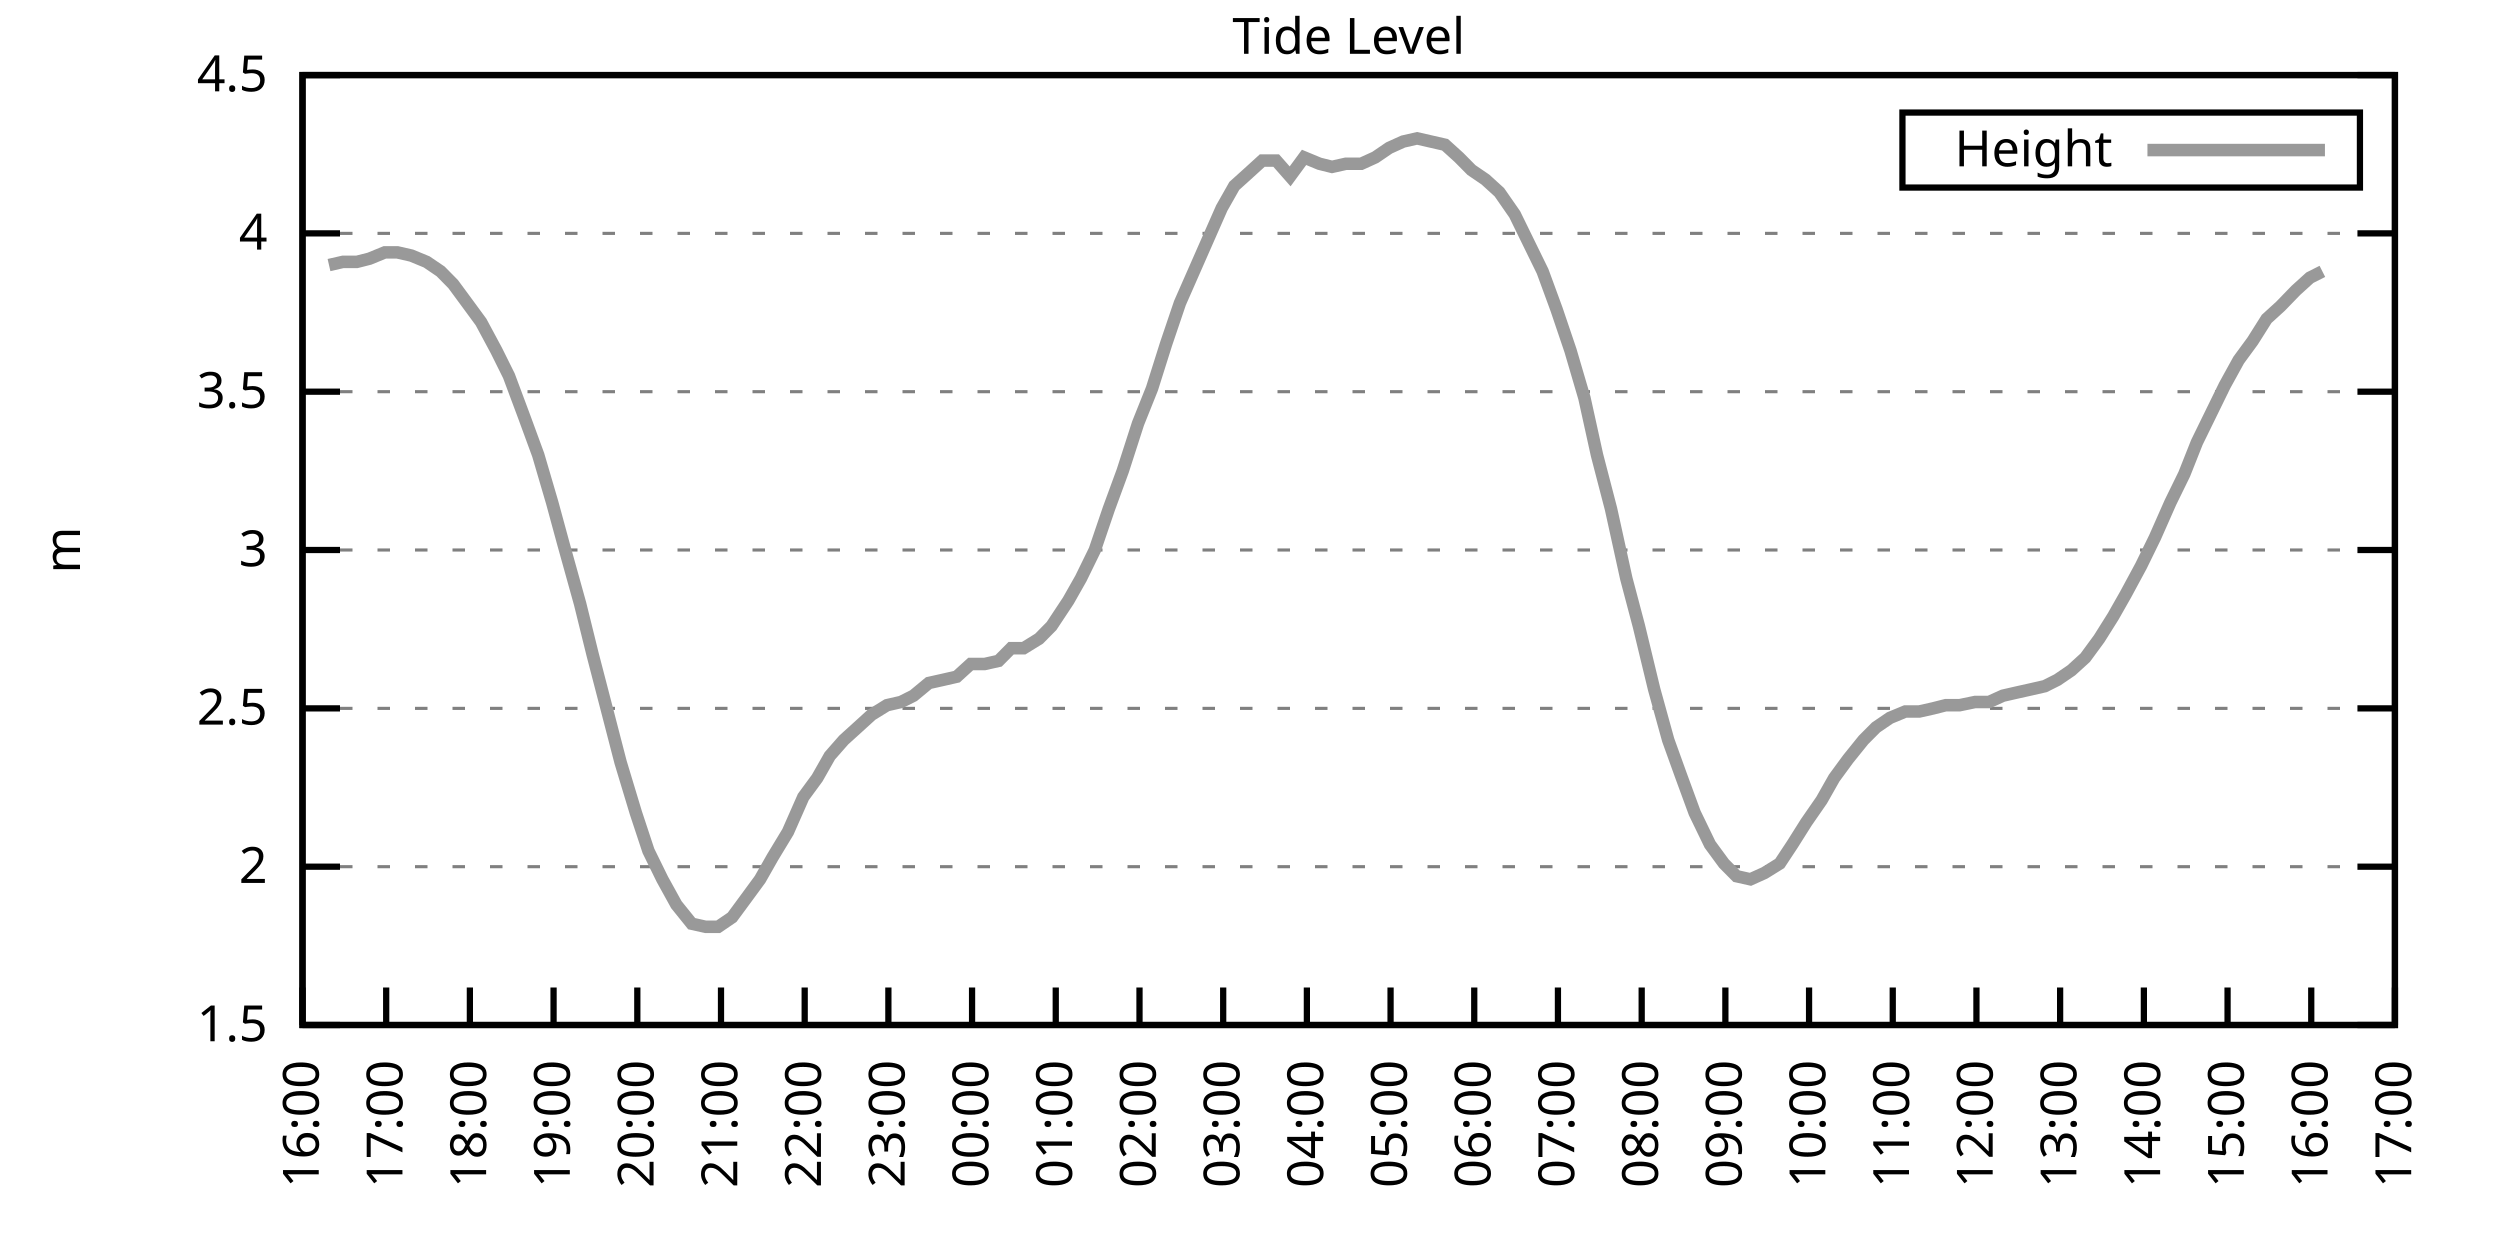
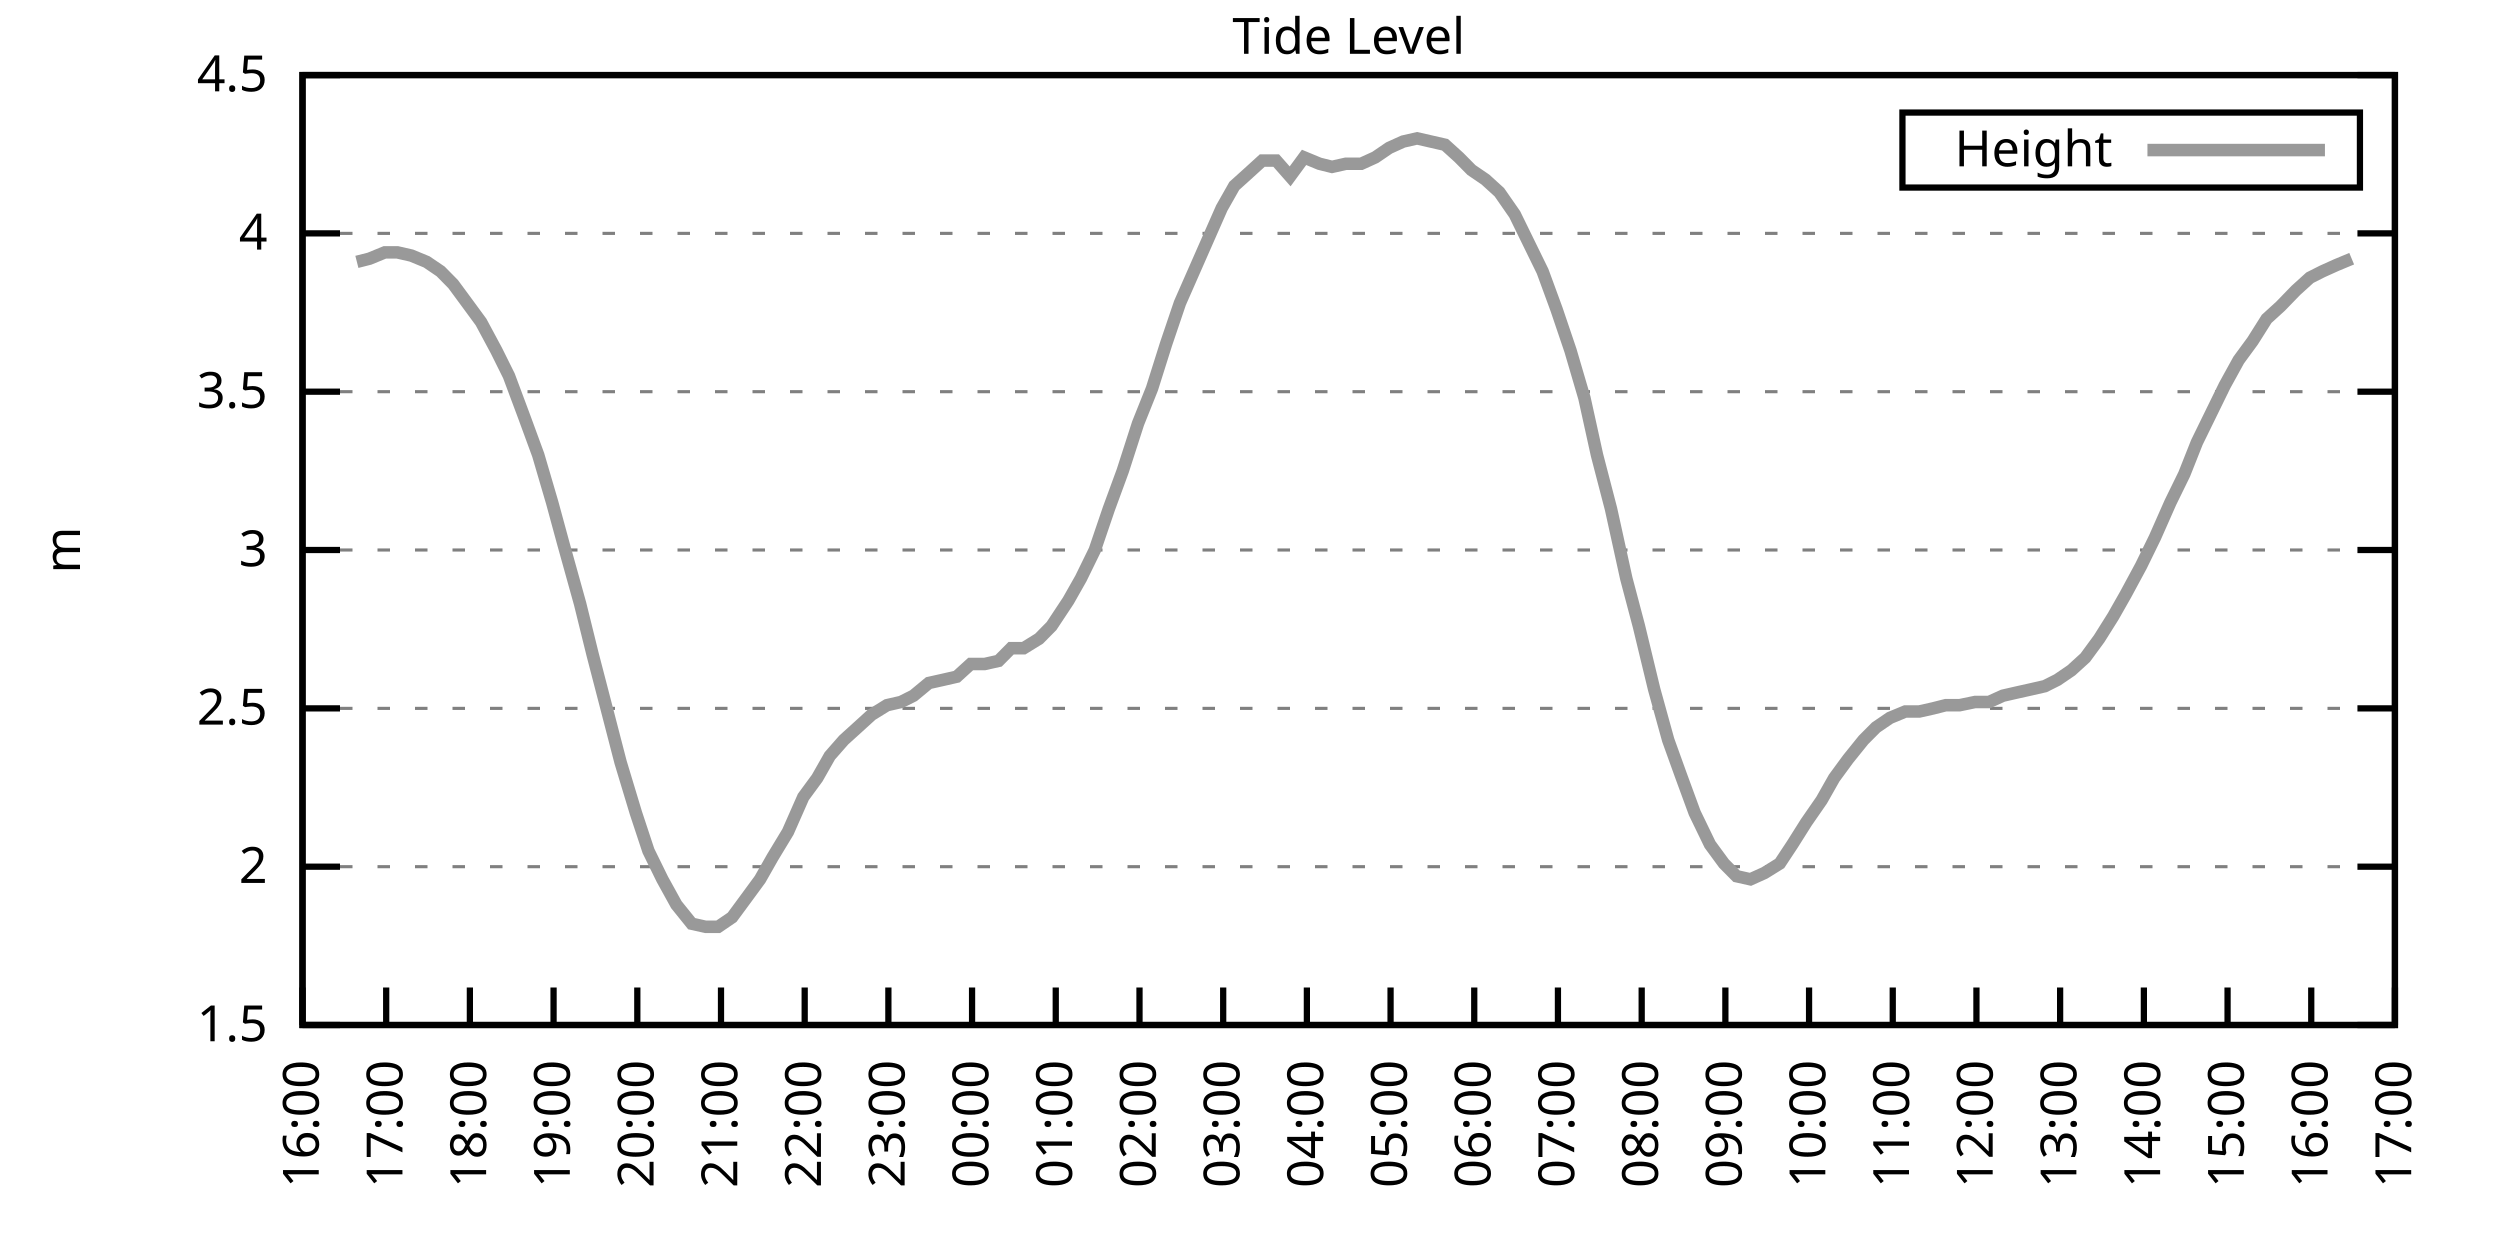
<svg xmlns="http://www.w3.org/2000/svg" xmlns:xlink="http://www.w3.org/1999/xlink" width="400" height="200" viewBox="0 0 400 200">
  <g id="gnuplot_canvas">
    <rect x="0" y="0" width="400" height="200" fill="none" />
    <defs>
      <circle id="gpDot" r="0.5" stroke-width="0.5" stroke="currentColor" />
      <path id="gpPt0" stroke-width="0.333" stroke="currentColor" d="M-1,0 h2 M0,-1 v2" />
      <path id="gpPt1" stroke-width="0.333" stroke="currentColor" d="M-1,-1 L1,1 M1,-1 L-1,1" />
      <path id="gpPt2" stroke-width="0.333" stroke="currentColor" d="M-1,0 L1,0 M0,-1 L0,1 M-1,-1 L1,1 M-1,1 L1,-1" />
      <rect id="gpPt3" stroke-width="0.333" stroke="currentColor" x="-1" y="-1" width="2" height="2" />
      <rect id="gpPt4" stroke-width="0.333" stroke="currentColor" fill="currentColor" x="-1" y="-1" width="2" height="2" />
      <circle id="gpPt5" stroke-width="0.333" stroke="currentColor" cx="0" cy="0" r="1" />
      <use xlink:href="#gpPt5" id="gpPt6" fill="currentColor" stroke="none" />
      <path id="gpPt7" stroke-width="0.333" stroke="currentColor" d="M0,-1.33 L-1.33,0.67 L1.33,0.67 z" />
      <use xlink:href="#gpPt7" id="gpPt8" fill="currentColor" stroke="none" />
      <use xlink:href="#gpPt7" id="gpPt9" stroke="currentColor" transform="rotate(180)" />
      <use xlink:href="#gpPt9" id="gpPt10" fill="currentColor" stroke="none" />
      <use xlink:href="#gpPt3" id="gpPt11" stroke="currentColor" transform="rotate(45)" />
      <use xlink:href="#gpPt11" id="gpPt12" fill="currentColor" stroke="none" />
      <path id="gpPt13" stroke-width="0.333" stroke="currentColor" d="M0,1.330 L1.265,0.411 L0.782,-1.067 L-0.782,-1.076 L-1.265,0.411 z" />
      <use xlink:href="#gpPt13" id="gpPt14" fill="currentColor" stroke="none" />
      <filter id="textbox" filterUnits="objectBoundingBox" x="0" y="0" height="1" width="1">
        <feFlood flood-color="white" flood-opacity="1" result="bgnd" />
        <feComposite in="SourceGraphic" in2="bgnd" operator="atop" />
      </filter>
      <filter id="greybox" filterUnits="objectBoundingBox" x="0" y="0" height="1" width="1">
        <feFlood flood-color="lightgrey" flood-opacity="1" result="grey" />
        <feComposite in="SourceGraphic" in2="grey" operator="atop" />
      </filter>
    </defs>
    <g fill="none" color="white" stroke="currentColor" stroke-width="1.00" stroke-linecap="butt" stroke-linejoin="miter">
</g>
    <g fill="none" color="black" stroke="currentColor" stroke-width="1.00" stroke-linecap="butt" stroke-linejoin="miter">
      <g stroke="none" shape-rendering="crispEdges">
        <polygon fill="rgb(255, 255, 255)" points="48.40,164.00 383.18,164.00 383.18,12.02 48.40,12.02 " />
      </g>
    </g>
    <g fill="none" color="black" stroke="currentColor" stroke-width="1.00" stroke-linecap="butt" stroke-linejoin="miter">
</g>
    <g fill="none" color="black" stroke="black" stroke-width="0.50" stroke-linecap="butt" stroke-linejoin="miter">
</g>
    <g fill="none" color="gray" stroke="currentColor" stroke-width="0.50" stroke-linecap="butt" stroke-linejoin="miter">
      <path stroke="gray" stroke-dasharray="2,4" class="gridline" d="M48.40,164.00 L383.19,164.00  " />
    </g>
    <g fill="none" color="gray" stroke="gray" stroke-width="1.00" stroke-linecap="butt" stroke-linejoin="miter">
</g>
    <g fill="none" color="black" stroke="currentColor" stroke-width="1.00" stroke-linecap="butt" stroke-linejoin="miter">
      <path stroke="black" d="M48.40,164.00 L54.40,164.00 M383.19,164.00 L377.19,164.00  " />
      <g transform="translate(42.80,166.60)" stroke="none" fill="black" font-family="Sans" font-size="8.00" text-anchor="end">
        <text>
          <tspan font-family="Sans"> 1.5</tspan>
        </text>
      </g>
    </g>
    <g fill="none" color="black" stroke="currentColor" stroke-width="1.00" stroke-linecap="butt" stroke-linejoin="miter">
</g>
    <g fill="none" color="black" stroke="black" stroke-width="0.50" stroke-linecap="butt" stroke-linejoin="miter">
</g>
    <g fill="none" color="gray" stroke="currentColor" stroke-width="0.50" stroke-linecap="butt" stroke-linejoin="miter">
      <path stroke="gray" stroke-dasharray="2,4" class="gridline" d="M48.40,138.67 L383.19,138.67  " />
    </g>
    <g fill="none" color="gray" stroke="gray" stroke-width="1.00" stroke-linecap="butt" stroke-linejoin="miter">
</g>
    <g fill="none" color="black" stroke="currentColor" stroke-width="1.00" stroke-linecap="butt" stroke-linejoin="miter">
      <path stroke="black" d="M48.40,138.67 L54.40,138.67 M383.19,138.67 L377.19,138.67  " />
      <g transform="translate(42.80,141.27)" stroke="none" fill="black" font-family="Sans" font-size="8.00" text-anchor="end">
        <text>
          <tspan font-family="Sans"> 2</tspan>
        </text>
      </g>
    </g>
    <g fill="none" color="black" stroke="currentColor" stroke-width="1.00" stroke-linecap="butt" stroke-linejoin="miter">
</g>
    <g fill="none" color="black" stroke="black" stroke-width="0.50" stroke-linecap="butt" stroke-linejoin="miter">
</g>
    <g fill="none" color="gray" stroke="currentColor" stroke-width="0.50" stroke-linecap="butt" stroke-linejoin="miter">
      <path stroke="gray" stroke-dasharray="2,4" class="gridline" d="M48.40,113.34 L383.19,113.34  " />
    </g>
    <g fill="none" color="gray" stroke="gray" stroke-width="1.00" stroke-linecap="butt" stroke-linejoin="miter">
</g>
    <g fill="none" color="black" stroke="currentColor" stroke-width="1.00" stroke-linecap="butt" stroke-linejoin="miter">
      <path stroke="black" d="M48.40,113.34 L54.40,113.34 M383.19,113.34 L377.19,113.34  " />
      <g transform="translate(42.80,115.94)" stroke="none" fill="black" font-family="Sans" font-size="8.00" text-anchor="end">
        <text>
          <tspan font-family="Sans"> 2.5</tspan>
        </text>
      </g>
    </g>
    <g fill="none" color="black" stroke="currentColor" stroke-width="1.00" stroke-linecap="butt" stroke-linejoin="miter">
</g>
    <g fill="none" color="black" stroke="black" stroke-width="0.50" stroke-linecap="butt" stroke-linejoin="miter">
</g>
    <g fill="none" color="gray" stroke="currentColor" stroke-width="0.50" stroke-linecap="butt" stroke-linejoin="miter">
      <path stroke="gray" stroke-dasharray="2,4" class="gridline" d="M48.40,88.00 L383.19,88.00  " />
    </g>
    <g fill="none" color="gray" stroke="gray" stroke-width="1.00" stroke-linecap="butt" stroke-linejoin="miter">
</g>
    <g fill="none" color="black" stroke="currentColor" stroke-width="1.00" stroke-linecap="butt" stroke-linejoin="miter">
      <path stroke="black" d="M48.40,88.00 L54.40,88.00 M383.19,88.00 L377.19,88.00  " />
      <g transform="translate(42.80,90.60)" stroke="none" fill="black" font-family="Sans" font-size="8.00" text-anchor="end">
        <text>
          <tspan font-family="Sans"> 3</tspan>
        </text>
      </g>
    </g>
    <g fill="none" color="black" stroke="currentColor" stroke-width="1.00" stroke-linecap="butt" stroke-linejoin="miter">
</g>
    <g fill="none" color="black" stroke="black" stroke-width="0.50" stroke-linecap="butt" stroke-linejoin="miter">
</g>
    <g fill="none" color="gray" stroke="currentColor" stroke-width="0.50" stroke-linecap="butt" stroke-linejoin="miter">
      <path stroke="gray" stroke-dasharray="2,4" class="gridline" d="M48.40,62.67 L383.19,62.67  " />
    </g>
    <g fill="none" color="gray" stroke="gray" stroke-width="1.00" stroke-linecap="butt" stroke-linejoin="miter">
</g>
    <g fill="none" color="black" stroke="currentColor" stroke-width="1.00" stroke-linecap="butt" stroke-linejoin="miter">
      <path stroke="black" d="M48.40,62.67 L54.40,62.67 M383.19,62.67 L377.19,62.67  " />
      <g transform="translate(42.80,65.27)" stroke="none" fill="black" font-family="Sans" font-size="8.00" text-anchor="end">
        <text>
          <tspan font-family="Sans"> 3.5</tspan>
        </text>
      </g>
    </g>
    <g fill="none" color="black" stroke="currentColor" stroke-width="1.00" stroke-linecap="butt" stroke-linejoin="miter">
</g>
    <g fill="none" color="black" stroke="black" stroke-width="0.50" stroke-linecap="butt" stroke-linejoin="miter">
</g>
    <g fill="none" color="gray" stroke="currentColor" stroke-width="0.50" stroke-linecap="butt" stroke-linejoin="miter">
      <path stroke="gray" stroke-dasharray="2,4" class="gridline" d="M48.40,37.34 L383.19,37.34  " />
    </g>
    <g fill="none" color="gray" stroke="gray" stroke-width="1.00" stroke-linecap="butt" stroke-linejoin="miter">
</g>
    <g fill="none" color="black" stroke="currentColor" stroke-width="1.00" stroke-linecap="butt" stroke-linejoin="miter">
      <path stroke="black" d="M48.40,37.34 L54.40,37.34 M383.19,37.34 L377.19,37.34  " />
      <g transform="translate(42.80,39.94)" stroke="none" fill="black" font-family="Sans" font-size="8.00" text-anchor="end">
        <text>
          <tspan font-family="Sans"> 4</tspan>
        </text>
      </g>
    </g>
    <g fill="none" color="black" stroke="currentColor" stroke-width="1.00" stroke-linecap="butt" stroke-linejoin="miter">
</g>
    <g fill="none" color="black" stroke="black" stroke-width="0.50" stroke-linecap="butt" stroke-linejoin="miter">
</g>
    <g fill="none" color="gray" stroke="currentColor" stroke-width="0.50" stroke-linecap="butt" stroke-linejoin="miter">
      <path stroke="gray" stroke-dasharray="2,4" class="gridline" d="M48.40,12.01 L383.19,12.01  " />
    </g>
    <g fill="none" color="gray" stroke="gray" stroke-width="1.00" stroke-linecap="butt" stroke-linejoin="miter">
</g>
    <g fill="none" color="black" stroke="currentColor" stroke-width="1.00" stroke-linecap="butt" stroke-linejoin="miter">
      <path stroke="black" d="M48.40,12.01 L54.40,12.01 M383.19,12.01 L377.19,12.01  " />
      <g transform="translate(42.80,14.61)" stroke="none" fill="black" font-family="Sans" font-size="8.00" text-anchor="end">
        <text>
          <tspan font-family="Sans"> 4.5</tspan>
        </text>
      </g>
    </g>
    <g fill="none" color="black" stroke="currentColor" stroke-width="1.00" stroke-linecap="butt" stroke-linejoin="miter">
      <path stroke="black" d="M48.40,164.00 L48.40,158.00  " />
      <g transform="translate(51.00,169.60) rotate(270.00)" stroke="none" fill="black" font-family="Sans" font-size="8.00" text-anchor="end">
        <text>
          <tspan font-family="Sans">16:00</tspan>
        </text>
      </g>
    </g>
    <g fill="none" color="black" stroke="currentColor" stroke-width="1.00" stroke-linecap="butt" stroke-linejoin="miter">
      <path stroke="black" d="M61.79,164.00 L61.79,158.00  " />
      <g transform="translate(64.39,169.60) rotate(270.00)" stroke="none" fill="black" font-family="Sans" font-size="8.00" text-anchor="end">
        <text>
          <tspan font-family="Sans">17:00</tspan>
        </text>
      </g>
    </g>
    <g fill="none" color="black" stroke="currentColor" stroke-width="1.00" stroke-linecap="butt" stroke-linejoin="miter">
      <path stroke="black" d="M75.18,164.00 L75.18,158.00  " />
      <g transform="translate(77.78,169.60) rotate(270.00)" stroke="none" fill="black" font-family="Sans" font-size="8.00" text-anchor="end">
        <text>
          <tspan font-family="Sans">18:00</tspan>
        </text>
      </g>
    </g>
    <g fill="none" color="black" stroke="currentColor" stroke-width="1.00" stroke-linecap="butt" stroke-linejoin="miter">
      <path stroke="black" d="M88.57,164.00 L88.57,158.00  " />
      <g transform="translate(91.17,169.60) rotate(270.00)" stroke="none" fill="black" font-family="Sans" font-size="8.00" text-anchor="end">
        <text>
          <tspan font-family="Sans">19:00</tspan>
        </text>
      </g>
    </g>
    <g fill="none" color="black" stroke="currentColor" stroke-width="1.00" stroke-linecap="butt" stroke-linejoin="miter">
      <path stroke="black" d="M101.97,164.00 L101.97,158.00  " />
      <g transform="translate(104.57,169.60) rotate(270.00)" stroke="none" fill="black" font-family="Sans" font-size="8.00" text-anchor="end">
        <text>
          <tspan font-family="Sans">20:00</tspan>
        </text>
      </g>
    </g>
    <g fill="none" color="black" stroke="currentColor" stroke-width="1.00" stroke-linecap="butt" stroke-linejoin="miter">
      <path stroke="black" d="M115.36,164.00 L115.36,158.00  " />
      <g transform="translate(117.96,169.60) rotate(270.00)" stroke="none" fill="black" font-family="Sans" font-size="8.00" text-anchor="end">
        <text>
          <tspan font-family="Sans">21:00</tspan>
        </text>
      </g>
    </g>
    <g fill="none" color="black" stroke="currentColor" stroke-width="1.00" stroke-linecap="butt" stroke-linejoin="miter">
      <path stroke="black" d="M128.75,164.00 L128.75,158.00  " />
      <g transform="translate(131.35,169.60) rotate(270.00)" stroke="none" fill="black" font-family="Sans" font-size="8.00" text-anchor="end">
        <text>
          <tspan font-family="Sans">22:00</tspan>
        </text>
      </g>
    </g>
    <g fill="none" color="black" stroke="currentColor" stroke-width="1.00" stroke-linecap="butt" stroke-linejoin="miter">
      <path stroke="black" d="M142.14,164.00 L142.14,158.00  " />
      <g transform="translate(144.74,169.60) rotate(270.00)" stroke="none" fill="black" font-family="Sans" font-size="8.00" text-anchor="end">
        <text>
          <tspan font-family="Sans">23:00</tspan>
        </text>
      </g>
    </g>
    <g fill="none" color="black" stroke="currentColor" stroke-width="1.00" stroke-linecap="butt" stroke-linejoin="miter">
      <path stroke="black" d="M155.53,164.00 L155.53,158.00  " />
      <g transform="translate(158.13,169.60) rotate(270.00)" stroke="none" fill="black" font-family="Sans" font-size="8.00" text-anchor="end">
        <text>
          <tspan font-family="Sans">00:00</tspan>
        </text>
      </g>
    </g>
    <g fill="none" color="black" stroke="currentColor" stroke-width="1.00" stroke-linecap="butt" stroke-linejoin="miter">
      <path stroke="black" d="M168.92,164.00 L168.92,158.00  " />
      <g transform="translate(171.52,169.60) rotate(270.00)" stroke="none" fill="black" font-family="Sans" font-size="8.00" text-anchor="end">
        <text>
          <tspan font-family="Sans">01:00</tspan>
        </text>
      </g>
    </g>
    <g fill="none" color="black" stroke="currentColor" stroke-width="1.00" stroke-linecap="butt" stroke-linejoin="miter">
      <path stroke="black" d="M182.32,164.00 L182.32,158.00  " />
      <g transform="translate(184.92,169.60) rotate(270.00)" stroke="none" fill="black" font-family="Sans" font-size="8.00" text-anchor="end">
        <text>
          <tspan font-family="Sans">02:00</tspan>
        </text>
      </g>
    </g>
    <g fill="none" color="black" stroke="currentColor" stroke-width="1.00" stroke-linecap="butt" stroke-linejoin="miter">
      <path stroke="black" d="M195.71,164.00 L195.71,158.00  " />
      <g transform="translate(198.31,169.60) rotate(270.00)" stroke="none" fill="black" font-family="Sans" font-size="8.00" text-anchor="end">
        <text>
          <tspan font-family="Sans">03:00</tspan>
        </text>
      </g>
    </g>
    <g fill="none" color="black" stroke="currentColor" stroke-width="1.00" stroke-linecap="butt" stroke-linejoin="miter">
      <path stroke="black" d="M209.10,164.00 L209.10,158.00  " />
      <g transform="translate(211.70,169.60) rotate(270.00)" stroke="none" fill="black" font-family="Sans" font-size="8.00" text-anchor="end">
        <text>
          <tspan font-family="Sans">04:00</tspan>
        </text>
      </g>
    </g>
    <g fill="none" color="black" stroke="currentColor" stroke-width="1.00" stroke-linecap="butt" stroke-linejoin="miter">
      <path stroke="black" d="M222.49,164.00 L222.49,158.00  " />
      <g transform="translate(225.09,169.60) rotate(270.00)" stroke="none" fill="black" font-family="Sans" font-size="8.00" text-anchor="end">
        <text>
          <tspan font-family="Sans">05:00</tspan>
        </text>
      </g>
    </g>
    <g fill="none" color="black" stroke="currentColor" stroke-width="1.00" stroke-linecap="butt" stroke-linejoin="miter">
      <path stroke="black" d="M235.88,164.00 L235.88,158.00  " />
      <g transform="translate(238.48,169.60) rotate(270.00)" stroke="none" fill="black" font-family="Sans" font-size="8.00" text-anchor="end">
        <text>
          <tspan font-family="Sans">06:00</tspan>
        </text>
      </g>
    </g>
    <g fill="none" color="black" stroke="currentColor" stroke-width="1.00" stroke-linecap="butt" stroke-linejoin="miter">
      <path stroke="black" d="M249.27,164.00 L249.27,158.00  " />
      <g transform="translate(251.87,169.60) rotate(270.00)" stroke="none" fill="black" font-family="Sans" font-size="8.00" text-anchor="end">
        <text>
          <tspan font-family="Sans">07:00</tspan>
        </text>
      </g>
    </g>
    <g fill="none" color="black" stroke="currentColor" stroke-width="1.00" stroke-linecap="butt" stroke-linejoin="miter">
      <path stroke="black" d="M262.67,164.00 L262.67,158.00  " />
      <g transform="translate(265.27,169.60) rotate(270.00)" stroke="none" fill="black" font-family="Sans" font-size="8.00" text-anchor="end">
        <text>
          <tspan font-family="Sans">08:00</tspan>
        </text>
      </g>
    </g>
    <g fill="none" color="black" stroke="currentColor" stroke-width="1.00" stroke-linecap="butt" stroke-linejoin="miter">
      <path stroke="black" d="M276.06,164.00 L276.06,158.00  " />
      <g transform="translate(278.66,169.60) rotate(270.00)" stroke="none" fill="black" font-family="Sans" font-size="8.00" text-anchor="end">
        <text>
          <tspan font-family="Sans">09:00</tspan>
        </text>
      </g>
    </g>
    <g fill="none" color="black" stroke="currentColor" stroke-width="1.00" stroke-linecap="butt" stroke-linejoin="miter">
      <path stroke="black" d="M289.45,164.00 L289.45,158.00  " />
      <g transform="translate(292.05,169.60) rotate(270.00)" stroke="none" fill="black" font-family="Sans" font-size="8.00" text-anchor="end">
        <text>
          <tspan font-family="Sans">10:00</tspan>
        </text>
      </g>
    </g>
    <g fill="none" color="black" stroke="currentColor" stroke-width="1.00" stroke-linecap="butt" stroke-linejoin="miter">
      <path stroke="black" d="M302.84,164.00 L302.84,158.00  " />
      <g transform="translate(305.44,169.60) rotate(270.00)" stroke="none" fill="black" font-family="Sans" font-size="8.00" text-anchor="end">
        <text>
          <tspan font-family="Sans">11:00</tspan>
        </text>
      </g>
    </g>
    <g fill="none" color="black" stroke="currentColor" stroke-width="1.00" stroke-linecap="butt" stroke-linejoin="miter">
      <path stroke="black" d="M316.23,164.00 L316.23,158.00  " />
      <g transform="translate(318.83,169.60) rotate(270.00)" stroke="none" fill="black" font-family="Sans" font-size="8.00" text-anchor="end">
        <text>
          <tspan font-family="Sans">12:00</tspan>
        </text>
      </g>
    </g>
    <g fill="none" color="black" stroke="currentColor" stroke-width="1.00" stroke-linecap="butt" stroke-linejoin="miter">
      <path stroke="black" d="M329.62,164.00 L329.62,158.00  " />
      <g transform="translate(332.22,169.60) rotate(270.00)" stroke="none" fill="black" font-family="Sans" font-size="8.00" text-anchor="end">
        <text>
          <tspan font-family="Sans">13:00</tspan>
        </text>
      </g>
    </g>
    <g fill="none" color="black" stroke="currentColor" stroke-width="1.00" stroke-linecap="butt" stroke-linejoin="miter">
      <path stroke="black" d="M343.02,164.00 L343.02,158.00  " />
      <g transform="translate(345.62,169.60) rotate(270.00)" stroke="none" fill="black" font-family="Sans" font-size="8.00" text-anchor="end">
        <text>
          <tspan font-family="Sans">14:00</tspan>
        </text>
      </g>
    </g>
    <g fill="none" color="black" stroke="currentColor" stroke-width="1.00" stroke-linecap="butt" stroke-linejoin="miter">
      <path stroke="black" d="M356.41,164.00 L356.41,158.00  " />
      <g transform="translate(359.01,169.60) rotate(270.00)" stroke="none" fill="black" font-family="Sans" font-size="8.00" text-anchor="end">
        <text>
          <tspan font-family="Sans">15:00</tspan>
        </text>
      </g>
    </g>
    <g fill="none" color="black" stroke="currentColor" stroke-width="1.00" stroke-linecap="butt" stroke-linejoin="miter">
      <path stroke="black" d="M369.80,164.00 L369.80,158.00  " />
      <g transform="translate(372.40,169.60) rotate(270.00)" stroke="none" fill="black" font-family="Sans" font-size="8.00" text-anchor="end">
        <text>
          <tspan font-family="Sans">16:00</tspan>
        </text>
      </g>
    </g>
    <g fill="none" color="black" stroke="currentColor" stroke-width="1.00" stroke-linecap="butt" stroke-linejoin="miter">
      <path stroke="black" d="M383.19,164.00 L383.19,158.00  " />
      <g transform="translate(385.79,169.60) rotate(270.00)" stroke="none" fill="black" font-family="Sans" font-size="8.00" text-anchor="end">
        <text>
          <tspan font-family="Sans">17:00</tspan>
        </text>
      </g>
    </g>
    <g fill="none" color="black" stroke="currentColor" stroke-width="1.00" stroke-linecap="butt" stroke-linejoin="miter">
</g>
    <g fill="none" color="black" stroke="currentColor" stroke-width="1.00" stroke-linecap="butt" stroke-linejoin="miter">
      <path stroke="black" d="M48.40,12.01 L48.40,164.00 L383.19,164.00 L383.19,12.01 L48.40,12.01 Z  " />
    </g>
    <g fill="none" color="black" stroke="currentColor" stroke-width="1.00" stroke-linecap="butt" stroke-linejoin="miter">
</g>
    <g fill="none" color="black" stroke="currentColor" stroke-width="1.00" stroke-linecap="butt" stroke-linejoin="miter">
      <path stroke="black" d="M304.39,30.01 L304.39,18.01 L377.59,18.01 L377.59,30.01 L304.39,30.01 Z  " />
    </g>
    <g id="Tide_level_plot_1">
      <g fill="none" color="white" stroke="black" stroke-width="2.00" stroke-linecap="butt" stroke-linejoin="miter">
</g>
      <g fill="none" color="black" stroke="currentColor" stroke-width="2.00" stroke-linecap="butt" stroke-linejoin="miter">
        <g transform="translate(337.99,26.61)" stroke="none" fill="black" font-family="Sans" font-size="8.00" text-anchor="end">
          <text>
            <tspan font-family="Sans">Height</tspan>
          </text>
        </g>
      </g>
      <g fill="none" color="black" stroke="currentColor" stroke-width="2.00" stroke-linecap="butt" stroke-linejoin="miter">
-         <path stroke="rgb(153, 153, 153)" d="M343.59,24.01 L371.99,24.01 M52.64,42.41 L54.87,41.90 L57.10,41.90 L59.11,41.39 L61.57,40.38 L63.58,40.38   L65.81,40.89 L68.26,41.90 L70.50,43.42 L72.50,45.45 L74.74,48.49 L76.97,51.53 L79.42,56.09 L81.43,60.14   L83.89,66.73 L86.12,72.81 L88.35,80.41 L90.14,86.99 L92.82,96.62 L94.82,104.72 L97.06,113.34 L99.29,121.95   L101.74,130.06 L103.75,136.14 L105.98,140.69 L108.22,144.75 L110.67,147.79 L112.90,148.29 L114.91,148.29 L117.14,146.77   L119.38,143.73 L121.61,140.69 L123.62,137.15 L126.07,133.10 L128.53,127.52 L130.76,124.48 L132.77,120.94 L135.00,118.40   L137.23,116.38 L139.46,114.35 L141.92,112.83 L144.15,112.32 L146.16,111.31 L148.61,109.28 L150.85,108.78 L153.08,108.27   L155.31,106.24 L157.54,106.24 L159.77,105.74 L161.78,103.71 L163.79,103.71 L166.25,102.19 L168.25,100.16 L170.93,96.11   L172.94,92.56 L175.17,88.00 L177.41,81.42 L179.64,75.34 L182.09,67.74 L184.32,62.17 L186.56,55.07 L188.79,48.49   L191.02,43.42 L193.25,38.35 L195.48,33.29 L197.49,29.74 L199.73,27.72 L201.96,25.69 L204.19,25.69 L206.42,28.22   L208.65,25.18 L211.11,26.20 L213.12,26.70 L215.35,26.20 L217.80,26.20 L220.04,25.18 L222.27,23.66 L224.50,22.65   L226.73,22.14 L228.96,22.65 L231.20,23.16 L233.43,25.18 L235.44,27.21 L237.67,28.73 L239.90,30.76 L242.36,34.30   L244.59,38.86 L246.82,43.42 L249.05,49.50 L251.28,56.09 L253.51,63.69 L255.52,72.81 L257.76,81.42 L260.21,92.56   L262.22,100.16 L264.67,110.30 L266.91,118.40 L268.92,123.98 L271.15,130.06 L273.60,135.12 L275.83,138.16 L277.84,140.19   L280.07,140.69 L282.31,139.68 L284.76,138.16 L286.77,135.12 L289.00,131.58 L291.46,128.03 L293.47,124.48 L295.70,121.44   L298.15,118.40 L300.16,116.38 L302.39,114.86 L304.85,113.84 L307.08,113.84 L309.31,113.34 L311.32,112.83 L313.55,112.83   L316.01,112.32 L318.24,112.32 L320.47,111.31 L322.70,110.80 L324.94,110.30 L327.17,109.79 L329.18,108.78 L331.41,107.26   L333.64,105.23 L335.87,102.19 L338.10,98.64 L340.11,95.10 L342.57,90.54 L344.80,85.98 L347.26,80.41 L349.49,75.85   L351.50,70.78 L353.73,66.22 L355.96,61.66 L358.19,57.61 L360.42,54.57 L362.66,51.02 L364.89,48.99 L367.34,46.46   L369.58,44.43 L371.58,43.42  " />
+         <path stroke="rgb(153, 153, 153)" d="M343.59,24.01 L371.99,24.01 M57.10,41.90 L59.11,41.39 L61.57,40.38 L63.58,40.38 L65.81,40.89 L68.26,41.90   L70.50,43.42 L72.50,45.45 L74.74,48.49 L76.97,51.53 L79.42,56.09 L81.43,60.14 L83.89,66.73 L86.12,72.81   L88.35,80.41 L90.14,86.99 L92.82,96.62 L94.82,104.72 L97.06,113.34 L99.29,121.95 L101.74,130.06 L103.75,136.14   L105.98,140.69 L108.22,144.75 L110.67,147.79 L112.90,148.29 L114.91,148.29 L117.14,146.77 L119.38,143.73 L121.61,140.69   L123.62,137.15 L126.07,133.10 L128.53,127.52 L130.76,124.48 L132.77,120.94 L135.00,118.40 L137.23,116.38 L139.46,114.35   L141.92,112.83 L144.15,112.32 L146.16,111.31 L148.61,109.28 L150.85,108.78 L153.08,108.27 L155.31,106.24 L157.54,106.24   L159.77,105.74 L161.78,103.71 L163.79,103.71 L166.25,102.19 L168.25,100.16 L170.93,96.11 L172.94,92.56 L175.17,88.00   L177.41,81.42 L179.64,75.34 L182.09,67.74 L184.32,62.17 L186.56,55.07 L188.79,48.49 L191.02,43.42 L193.25,38.35   L195.48,33.29 L197.49,29.74 L199.73,27.72 L201.96,25.69 L204.19,25.69 L206.42,28.22 L208.65,25.18 L211.11,26.20   L213.12,26.70 L215.35,26.20 L217.80,26.20 L220.04,25.18 L222.27,23.66 L224.50,22.65 L226.73,22.14 L228.96,22.65   L231.20,23.16 L233.43,25.18 L235.44,27.21 L237.67,28.73 L239.90,30.76 L242.36,34.30 L244.59,38.86 L246.82,43.42   L249.05,49.50 L251.28,56.09 L253.51,63.69 L255.52,72.81 L257.76,81.42 L260.21,92.56 L262.22,100.16 L264.67,110.30   L266.91,118.40 L268.92,123.98 L271.15,130.06 L273.60,135.12 L275.83,138.16 L277.84,140.19 L280.07,140.69 L282.31,139.68   L284.76,138.16 L286.77,135.12 L289.00,131.58 L291.46,128.03 L293.47,124.48 L295.70,121.44 L298.15,118.40 L300.16,116.38   L302.39,114.86 L304.85,113.84 L307.08,113.84 L309.31,113.34 L311.32,112.83 L313.55,112.83 L316.01,112.32 L318.24,112.32   L320.47,111.31 L322.70,110.80 L324.94,110.30 L327.17,109.79 L329.18,108.78 L331.41,107.26 L333.64,105.23 L335.87,102.19   L338.10,98.64 L340.11,95.10 L342.57,90.54 L344.80,85.98 L347.26,80.41 L349.49,75.85 L351.50,70.78 L353.73,66.22   L355.96,61.66 L358.19,57.61 L360.42,54.57 L362.66,51.02 L364.89,48.99 L367.34,46.46 L369.58,44.43 L371.58,43.42   L373.82,42.41 L376.27,41.39  " />
      </g>
    </g>
    <g fill="none" color="black" stroke="currentColor" stroke-width="2.00" stroke-linecap="butt" stroke-linejoin="miter">
</g>
    <g fill="none" color="black" stroke="black" stroke-width="1.00" stroke-linecap="butt" stroke-linejoin="miter">
</g>
    <g fill="none" color="black" stroke="currentColor" stroke-width="1.00" stroke-linecap="butt" stroke-linejoin="miter">
      <path stroke="black" d="M48.40,12.01 L48.40,164.00 L383.19,164.00 L383.19,12.01 L48.40,12.01 Z  " />
      <g transform="translate(12.80,88.01) rotate(270.00)" stroke="none" fill="black" font-family="Sans" font-size="8.00" text-anchor="middle">
        <text>
          <tspan font-family="Sans">m</tspan>
        </text>
      </g>
    </g>
    <g fill="none" color="black" stroke="currentColor" stroke-width="1.00" stroke-linecap="butt" stroke-linejoin="miter">
</g>
    <g fill="none" color="black" stroke="currentColor" stroke-width="1.00" stroke-linecap="butt" stroke-linejoin="miter">
      <g transform="translate(215.79,8.61)" stroke="none" fill="black" font-family="Sans" font-size="8.00" text-anchor="middle">
        <text>
          <tspan font-family="Sans">Tide Level</tspan>
        </text>
      </g>
    </g>
    <g fill="none" color="black" stroke="currentColor" stroke-width="1.00" stroke-linecap="butt" stroke-linejoin="miter">
</g>
  </g>
</svg>
